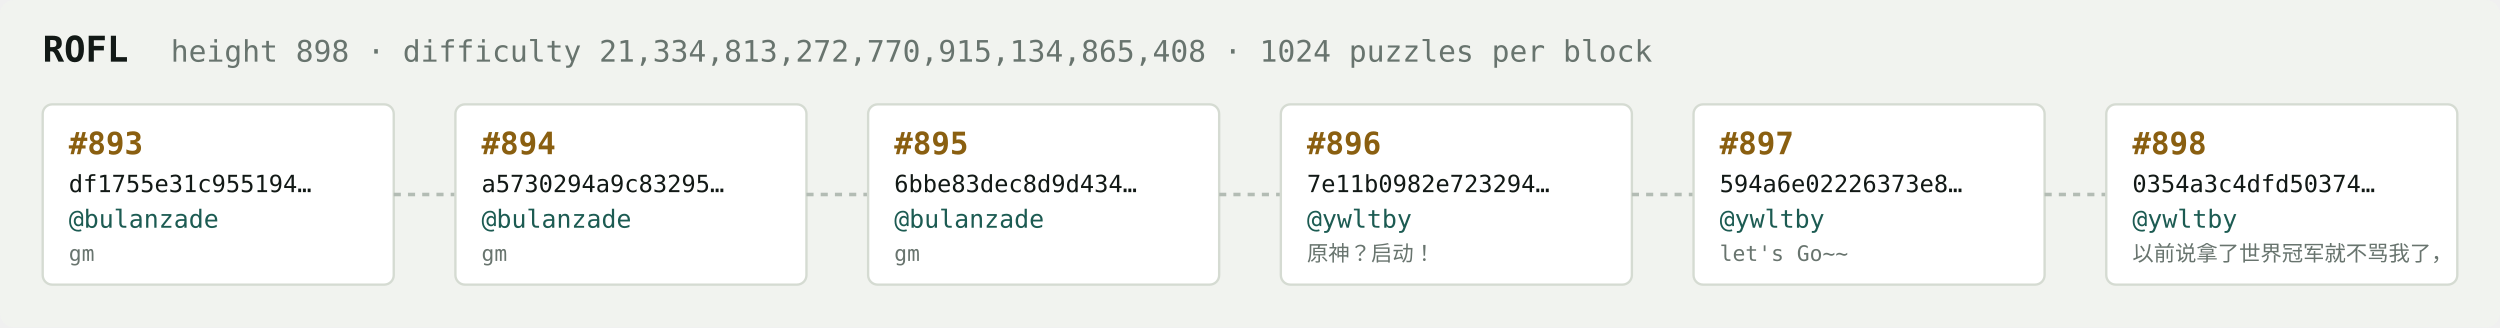
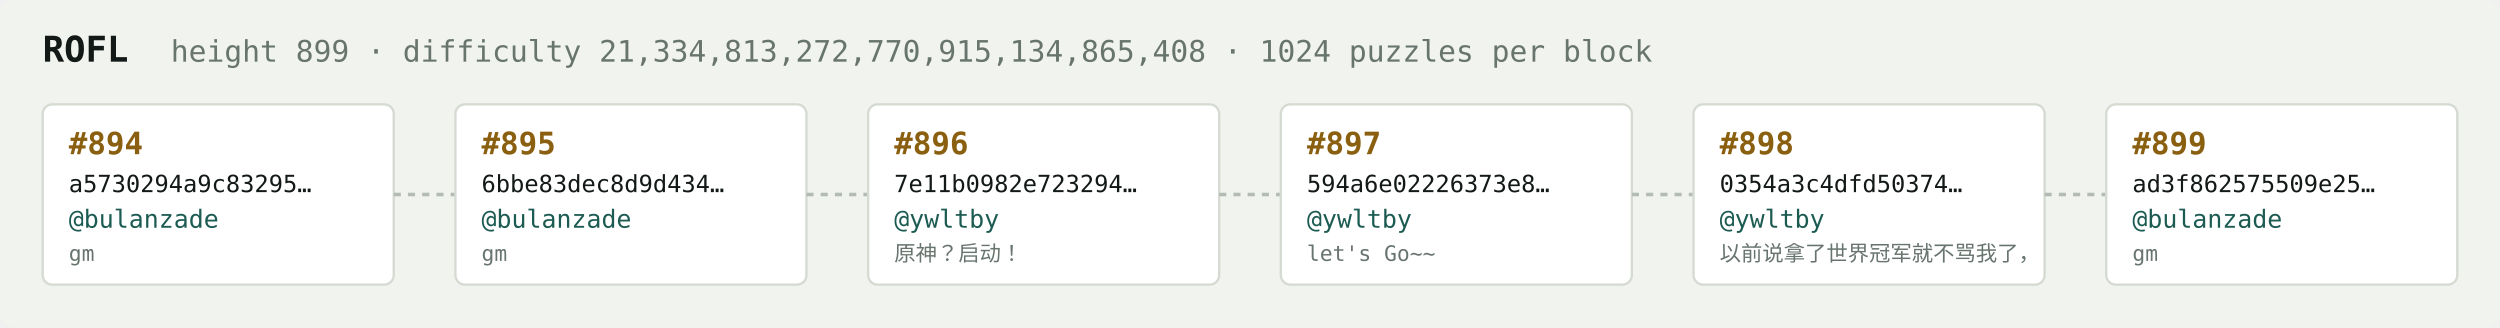
<svg xmlns="http://www.w3.org/2000/svg" width="1054" height="138" viewBox="0 0 1054 138" font-family="ui-monospace,SFMono-Regular,Menlo,monospace">
  <rect fill="#f1f3ef" width="1054" height="138" rx="6" />
  <text x="18" y="26" fill="#121916" font-size="15" font-weight="700">ROFL</text>
-   <text x="72" y="26" fill="#68746e" font-size="12.5">height 898 · difficulty 21,334,813,272,770,915,134,865,408 · 1024 puzzles per block</text>
+   <text x="72" y="26" fill="#68746e" font-size="12.5">height 899 · difficulty 21,334,813,272,770,915,134,865,408 · 1024 puzzles per block</text>
  <rect x="18" y="44" width="148" height="76" rx="4" fill="#ffffff" stroke="#d5dbd2" stroke-width="1" />
-   <text x="29" y="65" fill="#8a5f10" font-size="13" font-weight="700">#893</text>
-   <text x="29" y="81" fill="#121916" font-size="10">df1755e31c955194…</text>
+   <text x="29" y="65" fill="#8a5f10" font-size="13" font-weight="700">#894</text>
+   <text x="29" y="81" fill="#121916" font-size="10">a5730294a9c83295…</text>
  <text x="29" y="96" fill="#1c5b52" font-size="10.5">@bulanzade</text>
  <text x="29" y="110" fill="#68746e" font-size="9">gm</text>
  <line x1="166" y1="82.0" x2="192" y2="82.0" stroke="#b3bcb4" stroke-width="1.5" stroke-dasharray="3 3" />
  <rect x="192" y="44" width="148" height="76" rx="4" fill="#ffffff" stroke="#d5dbd2" stroke-width="1" />
-   <text x="203" y="65" fill="#8a5f10" font-size="13" font-weight="700">#894</text>
-   <text x="203" y="81" fill="#121916" font-size="10">a5730294a9c83295…</text>
+   <text x="203" y="65" fill="#8a5f10" font-size="13" font-weight="700">#895</text>
+   <text x="203" y="81" fill="#121916" font-size="10">6bbe83dec8d9d434…</text>
  <text x="203" y="96" fill="#1c5b52" font-size="10.5">@bulanzade</text>
  <text x="203" y="110" fill="#68746e" font-size="9">gm</text>
  <line x1="340" y1="82.0" x2="366" y2="82.0" stroke="#b3bcb4" stroke-width="1.5" stroke-dasharray="3 3" />
  <rect x="366" y="44" width="148" height="76" rx="4" fill="#ffffff" stroke="#d5dbd2" stroke-width="1" />
-   <text x="377" y="65" fill="#8a5f10" font-size="13" font-weight="700">#895</text>
-   <text x="377" y="81" fill="#121916" font-size="10">6bbe83dec8d9d434…</text>
-   <text x="377" y="96" fill="#1c5b52" font-size="10.5">@bulanzade</text>
-   <text x="377" y="110" fill="#68746e" font-size="9">gm</text>
+   <text x="377" y="65" fill="#8a5f10" font-size="13" font-weight="700">#896</text>
+   <text x="377" y="81" fill="#121916" font-size="10">7e11b0982e723294…</text>
+   <text x="377" y="96" fill="#1c5b52" font-size="10.5">@ywltby</text>
+   <text x="377" y="110" fill="#68746e" font-size="9">原神？启动！</text>
  <line x1="514" y1="82.0" x2="540" y2="82.0" stroke="#b3bcb4" stroke-width="1.5" stroke-dasharray="3 3" />
  <rect x="540" y="44" width="148" height="76" rx="4" fill="#ffffff" stroke="#d5dbd2" stroke-width="1" />
-   <text x="551" y="65" fill="#8a5f10" font-size="13" font-weight="700">#896</text>
-   <text x="551" y="81" fill="#121916" font-size="10">7e11b0982e723294…</text>
+   <text x="551" y="65" fill="#8a5f10" font-size="13" font-weight="700">#897</text>
+   <text x="551" y="81" fill="#121916" font-size="10">594a6e02226373e8…</text>
  <text x="551" y="96" fill="#1c5b52" font-size="10.5">@ywltby</text>
-   <text x="551" y="110" fill="#68746e" font-size="9">原神？启动！</text>
+   <text x="551" y="110" fill="#68746e" font-size="9">let's Go~~</text>
  <line x1="688" y1="82.0" x2="714" y2="82.0" stroke="#b3bcb4" stroke-width="1.5" stroke-dasharray="3 3" />
  <rect x="714" y="44" width="148" height="76" rx="4" fill="#ffffff" stroke="#d5dbd2" stroke-width="1" />
-   <text x="725" y="65" fill="#8a5f10" font-size="13" font-weight="700">#897</text>
-   <text x="725" y="81" fill="#121916" font-size="10">594a6e02226373e8…</text>
+   <text x="725" y="65" fill="#8a5f10" font-size="13" font-weight="700">#898</text>
+   <text x="725" y="81" fill="#121916" font-size="10">0354a3c4dfd50374…</text>
  <text x="725" y="96" fill="#1c5b52" font-size="10.5">@ywltby</text>
-   <text x="725" y="110" fill="#68746e" font-size="9">let's Go~~</text>
+   <text x="725" y="110" fill="#68746e" font-size="9">以前说拿了世界冠军就不骂我了，</text>
  <line x1="862" y1="82.0" x2="888" y2="82.0" stroke="#b3bcb4" stroke-width="1.5" stroke-dasharray="3 3" />
  <rect x="888" y="44" width="148" height="76" rx="4" fill="#ffffff" stroke="#d5dbd2" stroke-width="1" />
-   <text x="899" y="65" fill="#8a5f10" font-size="13" font-weight="700">#898</text>
-   <text x="899" y="81" fill="#121916" font-size="10">0354a3c4dfd50374…</text>
-   <text x="899" y="96" fill="#1c5b52" font-size="10.5">@ywltby</text>
-   <text x="899" y="110" fill="#68746e" font-size="9">以前说拿了世界冠军就不骂我了，</text>
+   <text x="899" y="65" fill="#8a5f10" font-size="13" font-weight="700">#899</text>
+   <text x="899" y="81" fill="#121916" font-size="10">ad3f862575509e25…</text>
+   <text x="899" y="96" fill="#1c5b52" font-size="10.5">@bulanzade</text>
+   <text x="899" y="110" fill="#68746e" font-size="9">gm</text>
</svg>
